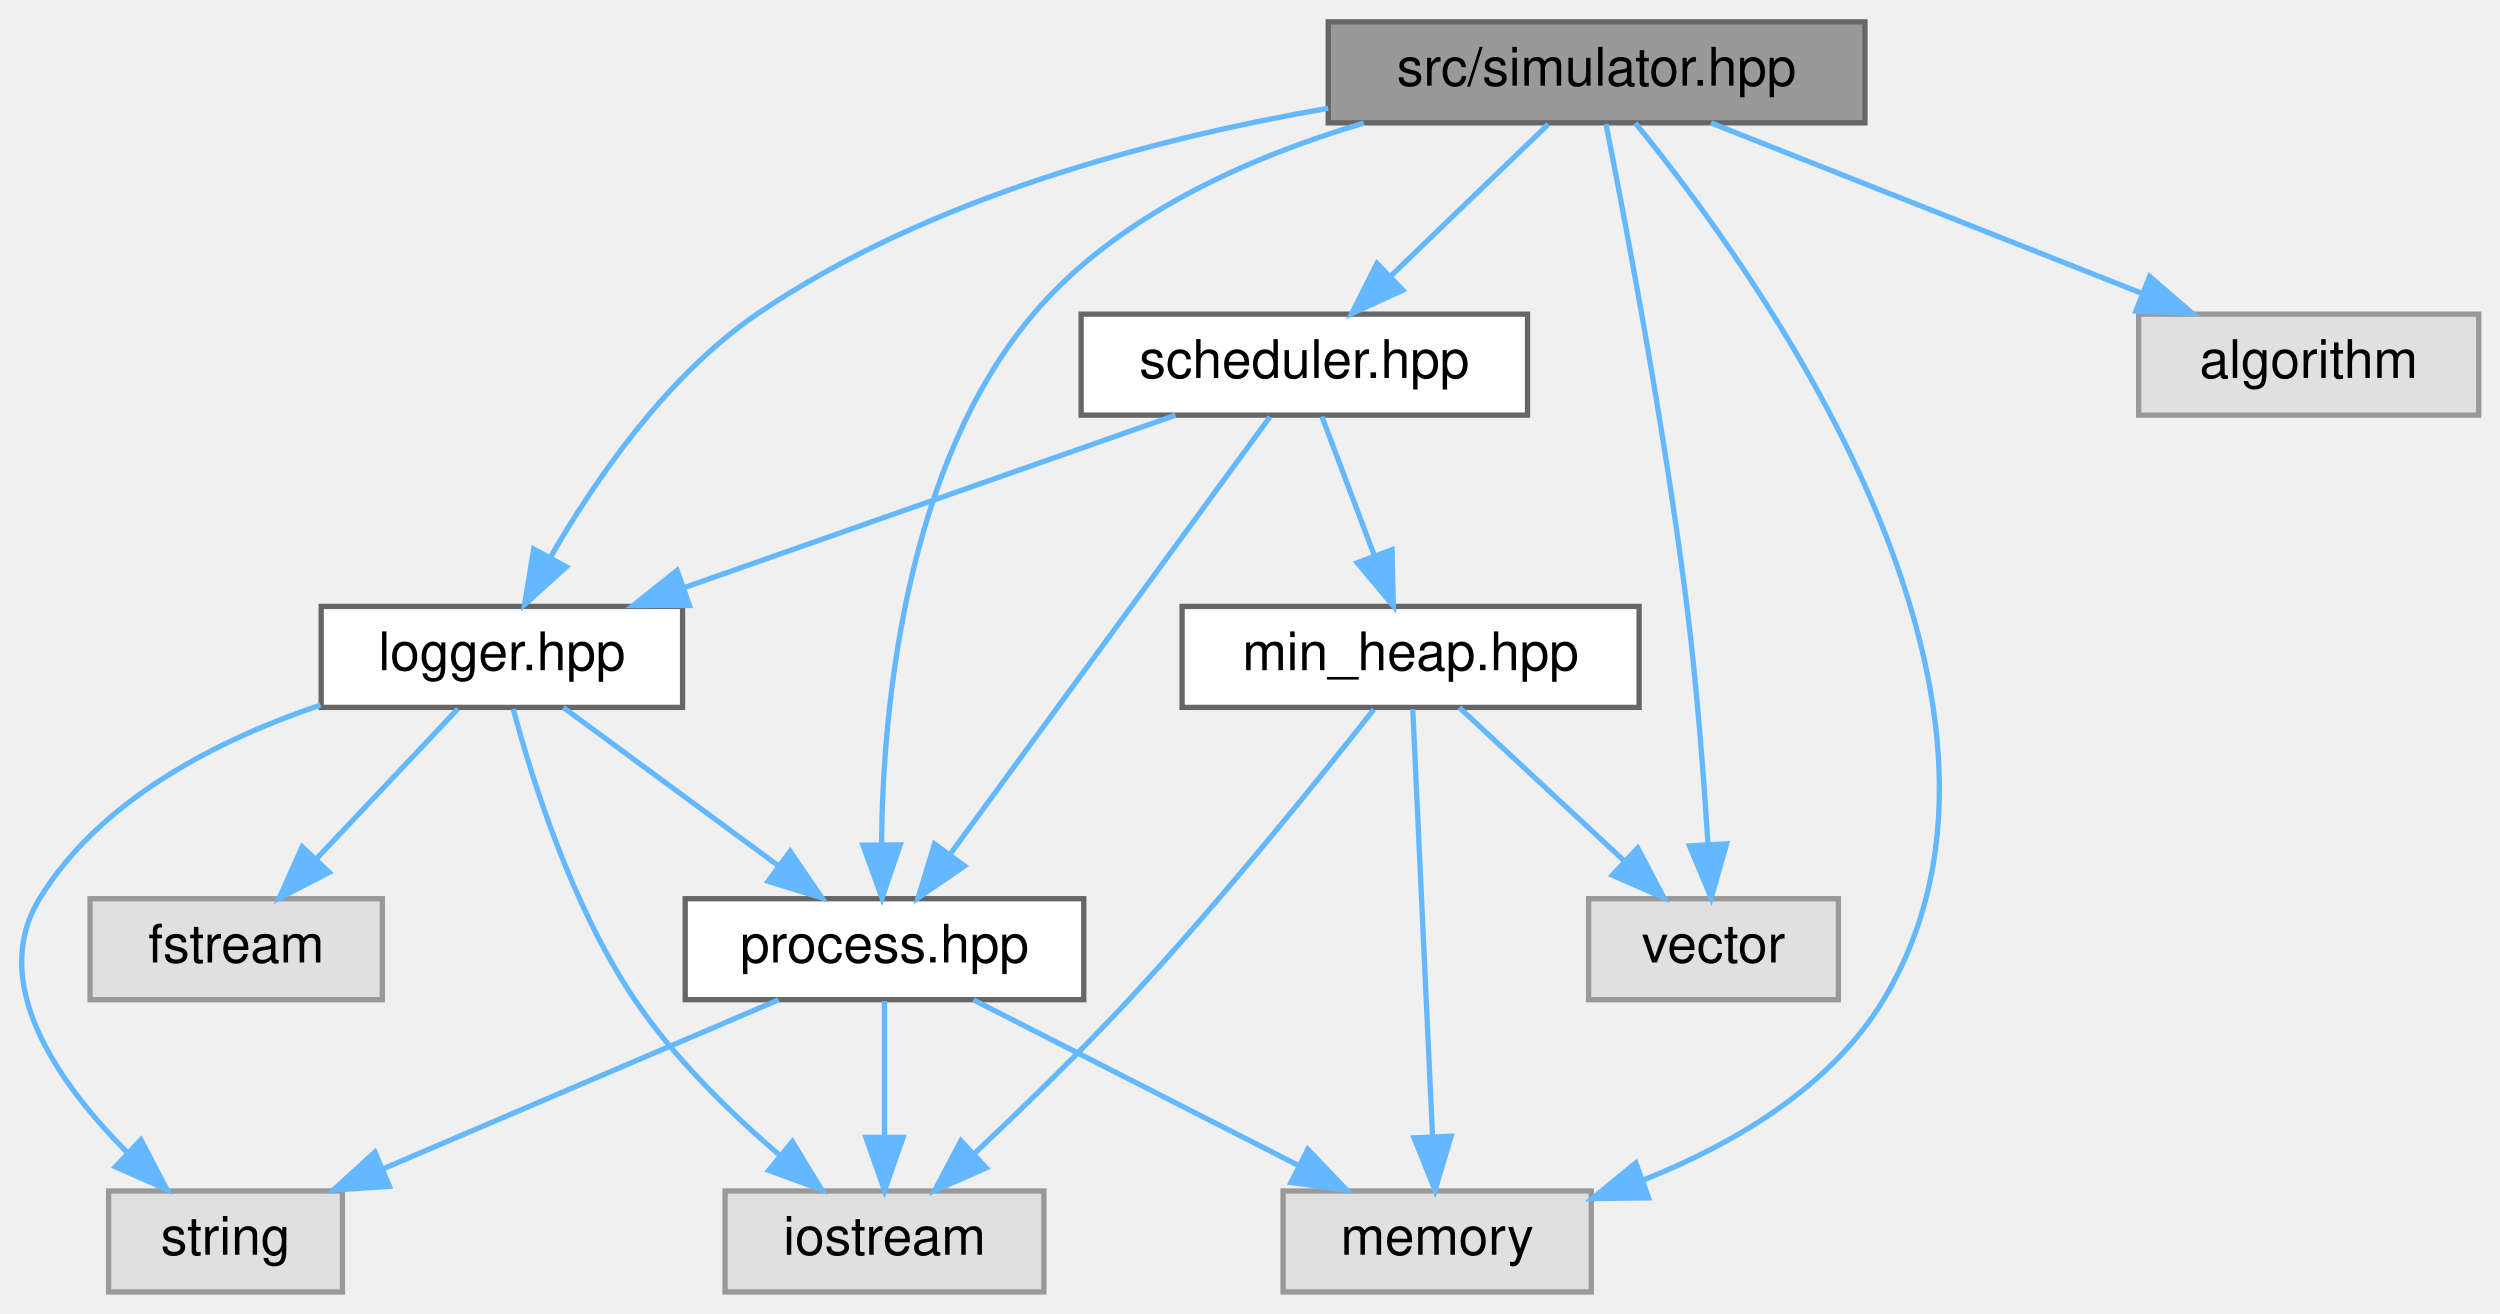
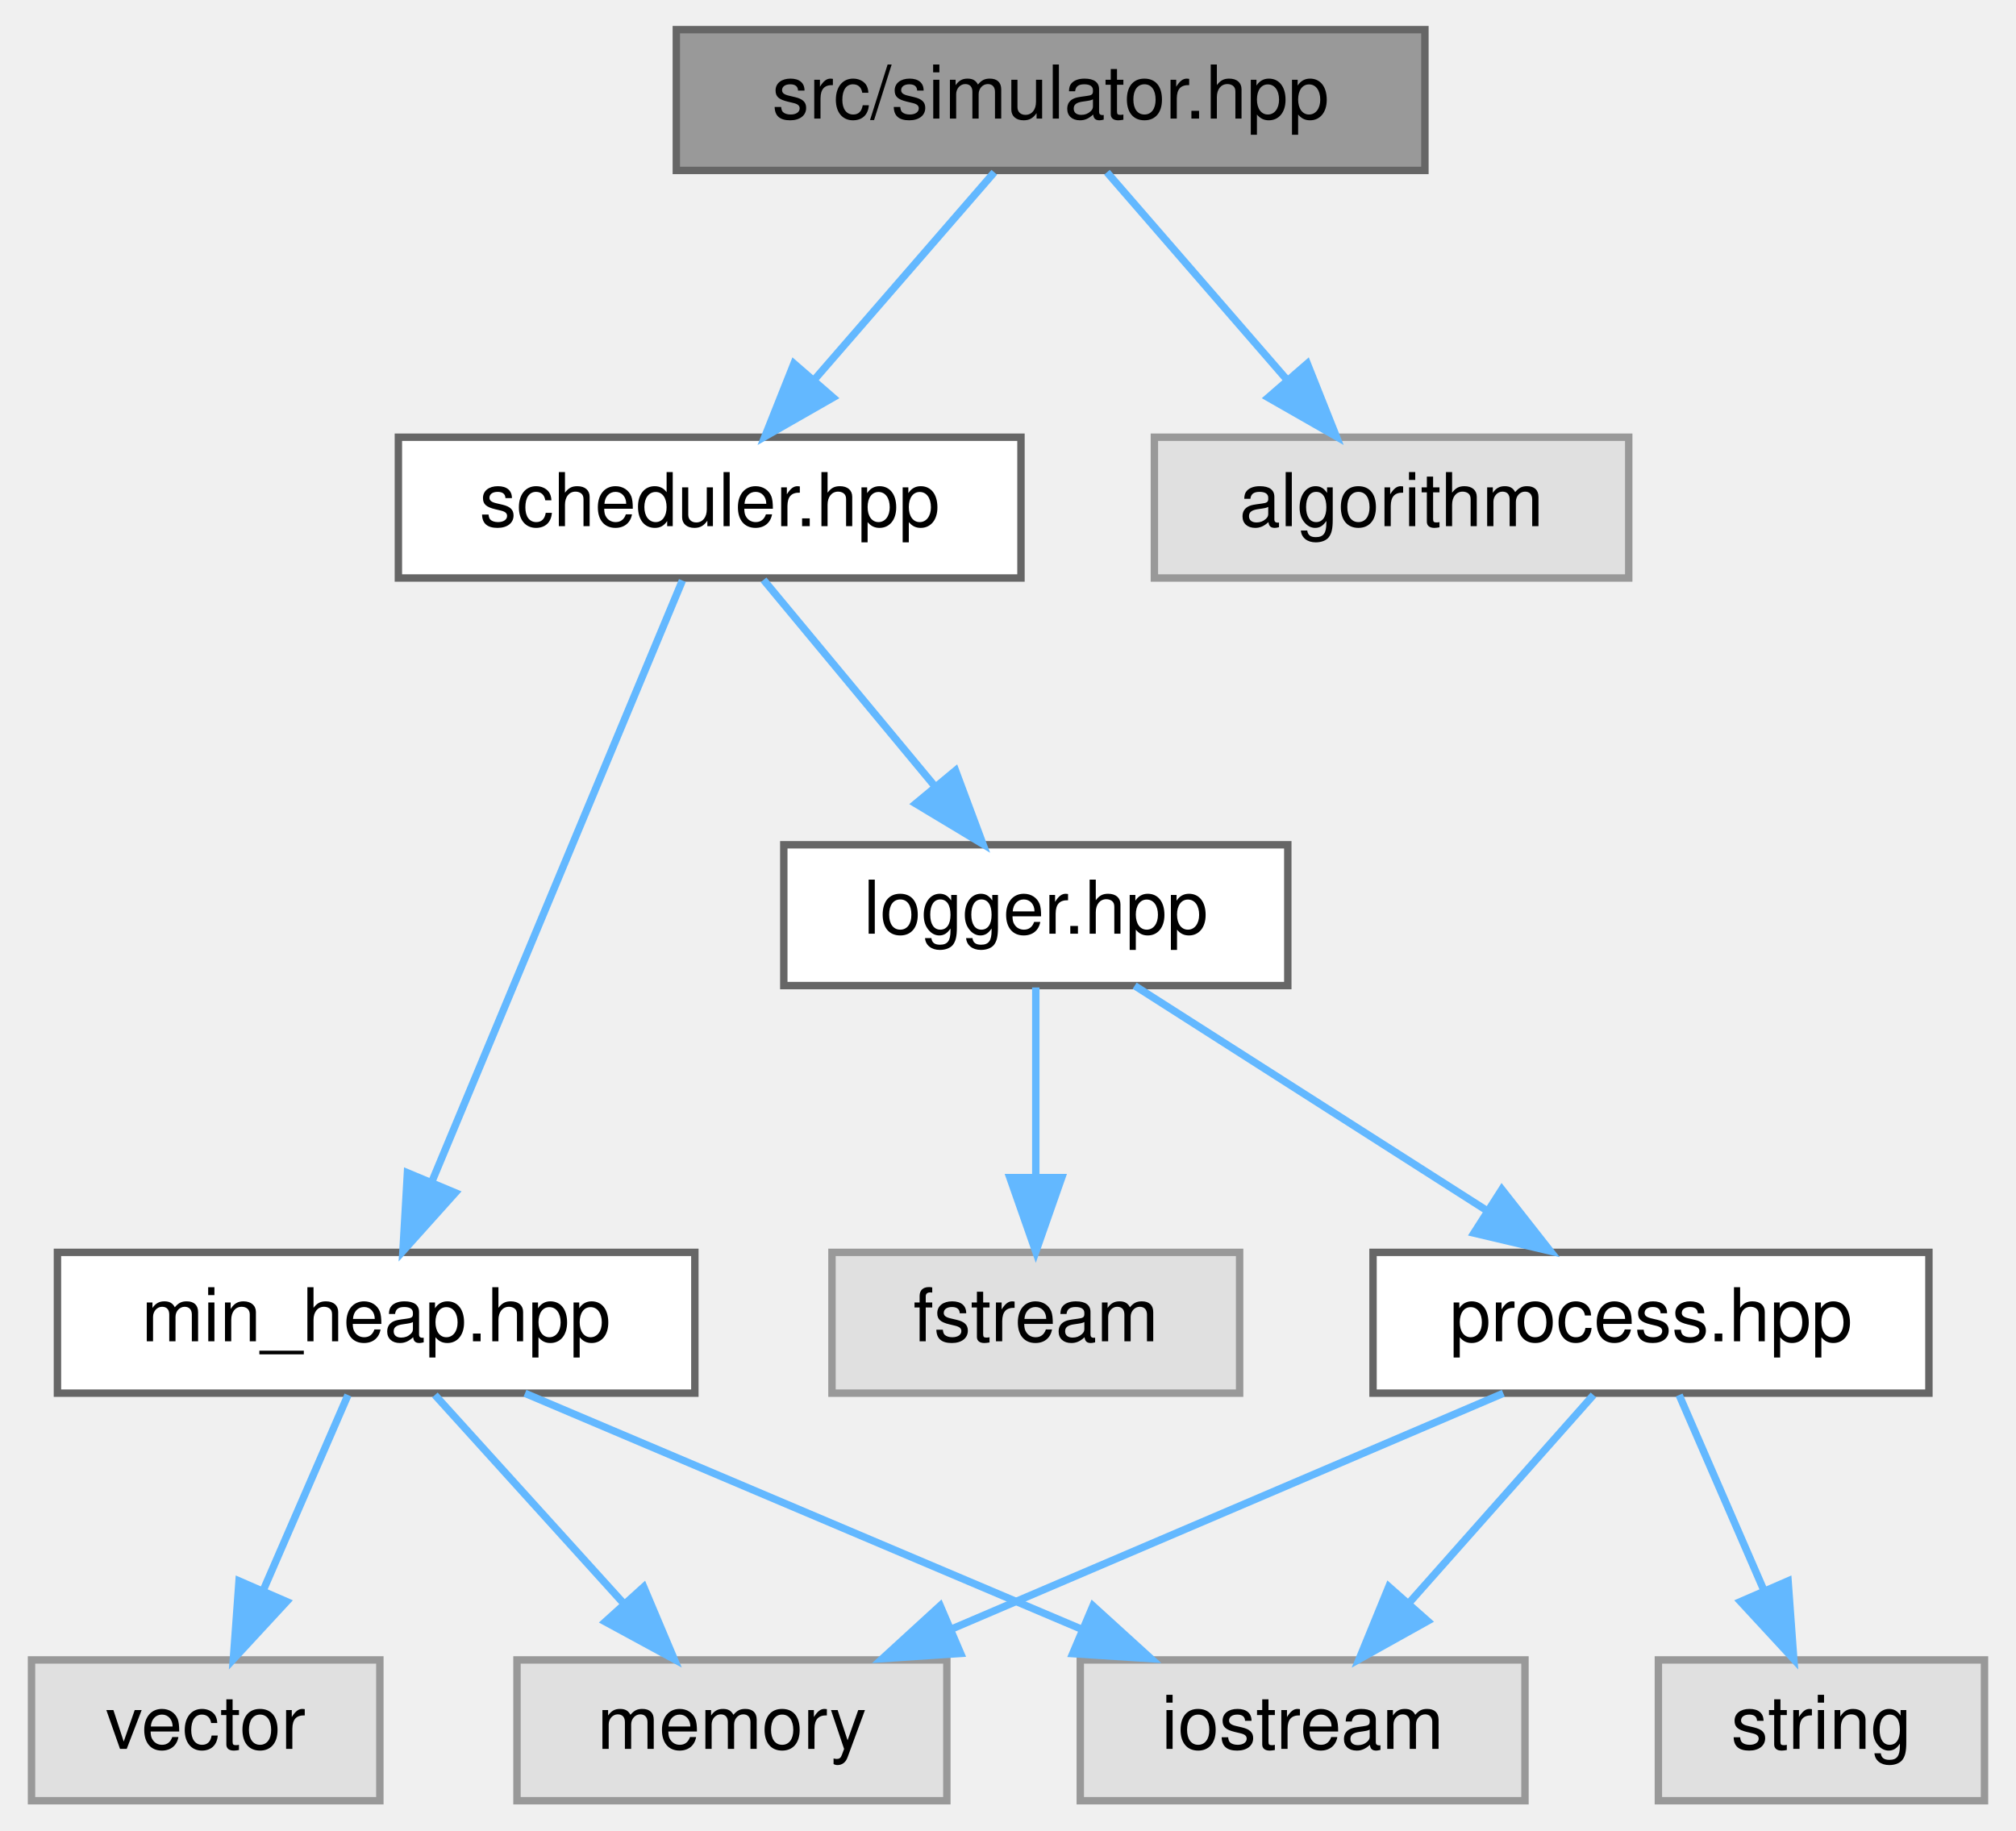
- <svg xmlns="http://www.w3.org/2000/svg" xmlns:xlink="http://www.w3.org/1999/xlink" width="470pt" height="247pt" viewBox="0.00 0.00 470.44 247.00">
+ <svg xmlns="http://www.w3.org/2000/svg" xmlns:xlink="http://www.w3.org/1999/xlink" width="272pt" height="247pt" viewBox="0.00 0.00 271.50 247.00">
  <g id="graph0" class="graph" transform="scale(1 1) rotate(0) translate(4 243)">
    <g id="node1" class="node">
      <g id="a_node1">
        <a xlink:title=" ">
-           <polygon fill="#999999" stroke="#666666" points="346.94,-239 245.94,-239 245.94,-220 346.94,-220 346.94,-239" />
-           <text text-anchor="middle" x="296.44" y="-227" font-family="Helvetica,sans-Serif" font-size="10.00">src/simulator.hpp</text>
+           <polygon fill="#999999" stroke="#666666" points="188,-239 87,-239 87,-220 188,-220 188,-239" />
+           <text text-anchor="middle" x="137.5" y="-227" font-family="Helvetica,sans-Serif" font-size="10.00">src/simulator.hpp</text>
        </a>
      </g>
    </g>
    <g id="node2" class="node">
      <g id="a_node2">
-         <a xlink:href="process_8hpp.html" target="_top" xlink:title=" ">
-           <polygon fill="white" stroke="#666666" points="199.94,-74 124.94,-74 124.94,-55 199.94,-55 199.94,-74" />
-           <text text-anchor="middle" x="162.44" y="-62" font-family="Helvetica,sans-Serif" font-size="10.00">process.hpp</text>
+         <a xlink:href="scheduler_8hpp.html" target="_top" xlink:title=" ">
+           <polygon fill="white" stroke="#666666" points="133.5,-184 49.5,-184 49.5,-165 133.5,-165 133.5,-184" />
+           <text text-anchor="middle" x="91.5" y="-172" font-family="Helvetica,sans-Serif" font-size="10.00">scheduler.hpp</text>
        </a>
      </g>
    </g>
    <g id="edge1" class="edge">
-       <path fill="none" stroke="#63b8ff" d="M252.65,-219.96C230.99,-213.56 206.17,-202.58 190.44,-184 166.27,-155.46 162.13,-109.78 161.88,-84.27" />
-       <polygon fill="#63b8ff" stroke="#63b8ff" points="165.39,-84.14 161.98,-74.11 158.39,-84.07 165.39,-84.14" />
+       <path fill="none" stroke="#63b8ff" d="M129.9,-219.75C123.34,-212.18 113.68,-201.05 105.69,-191.84" />
+       <polygon fill="#63b8ff" stroke="#63b8ff" points="108.15,-189.35 98.95,-184.09 102.87,-193.94 108.15,-189.35" />
+     </g>
+     <g id="node11" class="node">
+       <g id="a_node11">
+         <a xlink:title=" ">
+           <polygon fill="#e0e0e0" stroke="#999999" points="215.5,-184 151.5,-184 151.5,-165 215.5,-165 215.5,-184" />
+           <text text-anchor="middle" x="183.5" y="-172" font-family="Helvetica,sans-Serif" font-size="10.00">algorithm</text>
+         </a>
+       </g>
+     </g>
+     <g id="edge12" class="edge">
+       <path fill="none" stroke="#63b8ff" d="M145.1,-219.75C151.66,-212.18 161.32,-201.05 169.31,-191.84" />
+       <polygon fill="#63b8ff" stroke="#63b8ff" points="172.13,-193.94 176.05,-184.09 166.85,-189.35 172.13,-193.94" />
+     </g>
+     <g id="node3" class="node">
+       <g id="a_node3">
+         <a xlink:href="min__heap_8hpp.html" target="_top" xlink:title=" ">
+           <polygon fill="white" stroke="#666666" points="89.5,-74 3.5,-74 3.5,-55 89.5,-55 89.5,-74" />
+           <text text-anchor="middle" x="46.5" y="-62" font-family="Helvetica,sans-Serif" font-size="10.00">min_heap.hpp</text>
+         </a>
+       </g>
+     </g>
+     <g id="edge2" class="edge">
+       <path fill="none" stroke="#63b8ff" d="M87.82,-164.66C80.46,-147.01 63.83,-107.09 54.06,-83.64" />
+       <polygon fill="#63b8ff" stroke="#63b8ff" points="57.18,-82.04 50.11,-74.16 50.72,-84.74 57.18,-82.04" />
+     </g>
+     <g id="node7" class="node">
+       <g id="a_node7">
+         <a xlink:href="logger_8hpp.html" target="_top" xlink:title=" ">
+           <polygon fill="white" stroke="#666666" points="169.5,-129 101.5,-129 101.5,-110 169.5,-110 169.5,-129" />
+           <text text-anchor="middle" x="135.5" y="-117" font-family="Helvetica,sans-Serif" font-size="10.00">logger.hpp</text>
+         </a>
+       </g>
+     </g>
+     <g id="edge6" class="edge">
+       <path fill="none" stroke="#63b8ff" d="M98.77,-164.75C105.04,-157.18 114.29,-146.05 121.93,-136.84" />
+       <polygon fill="#63b8ff" stroke="#63b8ff" points="124.67,-139.02 128.37,-129.09 119.29,-134.55 124.67,-139.02" />
+     </g>
+     <g id="node4" class="node">
+       <g id="a_node4">
+         <a xlink:title=" ">
+           <polygon fill="#e0e0e0" stroke="#999999" points="47,-19 0,-19 0,0 47,0 47,-19" />
+           <text text-anchor="middle" x="23.5" y="-7" font-family="Helvetica,sans-Serif" font-size="10.00">vector</text>
+         </a>
+       </g>
+     </g>
+     <g id="edge3" class="edge">
+       <path fill="none" stroke="#63b8ff" d="M42.7,-54.75C39.59,-47.57 35.08,-37.18 31.21,-28.27" />
+       <polygon fill="#63b8ff" stroke="#63b8ff" points="34.42,-26.87 27.23,-19.09 28,-29.66 34.42,-26.87" />
    </g>
    <g id="node5" class="node">
      <g id="a_node5">
        <a xlink:title=" ">
-           <polygon fill="#e0e0e0" stroke="#999999" points="295.44,-19 237.44,-19 237.44,0 295.44,0 295.44,-19" />
-           <text text-anchor="middle" x="266.44" y="-7" font-family="Helvetica,sans-Serif" font-size="10.00">memory</text>
+           <polygon fill="#e0e0e0" stroke="#999999" points="123.5,-19 65.5,-19 65.5,0 123.5,0 123.5,-19" />
+           <text text-anchor="middle" x="94.5" y="-7" font-family="Helvetica,sans-Serif" font-size="10.00">memory</text>
        </a>
      </g>
    </g>
-     <g id="edge17" class="edge">
-       <path fill="none" stroke="#63b8ff" d="M303.73,-219.96C325.26,-193.68 384.93,-112.3 350.44,-55 340.55,-38.57 322.33,-27.89 305.38,-21.12" />
-       <polygon fill="#63b8ff" stroke="#63b8ff" points="306.22,-17.7 295.62,-17.57 303.83,-24.28 306.22,-17.7" />
+     <g id="edge4" class="edge">
+       <path fill="none" stroke="#63b8ff" d="M54.43,-54.75C61.35,-47.11 71.57,-35.82 79.95,-26.56" />
+       <polygon fill="#63b8ff" stroke="#63b8ff" points="82.6,-28.85 86.72,-19.09 77.41,-24.15 82.6,-28.85" />
    </g>
    <g id="node6" class="node">
      <g id="a_node6">
-         <a xlink:href="logger_8hpp.html" target="_top" xlink:title=" ">
-           <polygon fill="white" stroke="#666666" points="124.44,-129 56.44,-129 56.44,-110 124.44,-110 124.44,-129" />
-           <text text-anchor="middle" x="90.44" y="-117" font-family="Helvetica,sans-Serif" font-size="10.00">logger.hpp</text>
+         <a xlink:title=" ">
+           <polygon fill="#e0e0e0" stroke="#999999" points="201.5,-19 141.5,-19 141.5,0 201.5,0 201.5,-19" />
+           <text text-anchor="middle" x="171.5" y="-7" font-family="Helvetica,sans-Serif" font-size="10.00">iostream</text>
        </a>
      </g>
    </g>
    <g id="edge5" class="edge">
-       <path fill="none" stroke="#63b8ff" d="M245.93,-222.74C213.04,-217.05 170.45,-205.85 138.44,-184 121.38,-172.35 107.87,-152.65 99.59,-138.28" />
-       <polygon fill="#63b8ff" stroke="#63b8ff" points="102.57,-136.44 94.71,-129.34 96.43,-139.8 102.57,-136.44" />
+       <path fill="none" stroke="#63b8ff" d="M66.58,-54.98C86.87,-46.38 118.46,-32.99 141.67,-23.15" />
+       <polygon fill="#63b8ff" stroke="#63b8ff" points="143.21,-26.3 151.05,-19.17 140.48,-19.85 143.21,-26.3" />
    </g>
    <g id="node8" class="node">
      <g id="a_node8">
-         <a xlink:href="scheduler_8hpp.html" target="_top" xlink:title=" ">
-           <polygon fill="white" stroke="#666666" points="283.44,-184 199.44,-184 199.44,-165 283.44,-165 283.44,-184" />
-           <text text-anchor="middle" x="241.44" y="-172" font-family="Helvetica,sans-Serif" font-size="10.00">scheduler.hpp</text>
+         <a xlink:title=" ">
+           <polygon fill="#e0e0e0" stroke="#999999" points="163,-74 108,-74 108,-55 163,-55 163,-74" />
+           <text text-anchor="middle" x="135.5" y="-62" font-family="Helvetica,sans-Serif" font-size="10.00">fstream</text>
+         </a>
+       </g>
+     </g>
+     <g id="edge7" class="edge">
+       <path fill="none" stroke="#63b8ff" d="M135.5,-109.75C135.5,-102.8 135.5,-92.85 135.5,-84.13" />
+       <polygon fill="#63b8ff" stroke="#63b8ff" points="139,-84.09 135.5,-74.09 132,-84.09 139,-84.09" />
+     </g>
+     <g id="node9" class="node">
+       <g id="a_node9">
+         <a xlink:href="process_8hpp.html" target="_top" xlink:title=" ">
+           <polygon fill="white" stroke="#666666" points="256,-74 181,-74 181,-55 256,-55 256,-74" />
+           <text text-anchor="middle" x="218.5" y="-62" font-family="Helvetica,sans-Serif" font-size="10.00">process.hpp</text>
+         </a>
+       </g>
+     </g>
+     <g id="edge8" class="edge">
+       <path fill="none" stroke="#63b8ff" d="M148.84,-109.98C161.59,-101.84 181.05,-89.41 196.17,-79.76" />
+       <polygon fill="#63b8ff" stroke="#63b8ff" points="198.38,-82.5 204.92,-74.17 194.61,-76.6 198.38,-82.5" />
+     </g>
+     <g id="edge11" class="edge">
+       <path fill="none" stroke="#63b8ff" d="M198.58,-54.98C178.45,-46.38 147.12,-32.99 124.09,-23.15" />
+       <polygon fill="#63b8ff" stroke="#63b8ff" points="125.36,-19.88 114.79,-19.17 122.6,-26.32 125.36,-19.88" />
+     </g>
+     <g id="edge9" class="edge">
+       <path fill="none" stroke="#63b8ff" d="M210.74,-54.75C204.03,-47.18 194.16,-36.05 185.99,-26.84" />
+       <polygon fill="#63b8ff" stroke="#63b8ff" points="188.37,-24.25 179.12,-19.09 183.13,-28.89 188.37,-24.25" />
+     </g>
+     <g id="node10" class="node">
+       <g id="a_node10">
+         <a xlink:title=" ">
+           <polygon fill="#e0e0e0" stroke="#999999" points="263.5,-19 219.5,-19 219.5,0 263.5,0 263.5,-19" />
+           <text text-anchor="middle" x="241.5" y="-7" font-family="Helvetica,sans-Serif" font-size="10.00">string</text>
        </a>
      </g>
    </g>
    <g id="edge10" class="edge">
-       <path fill="none" stroke="#63b8ff" d="M287.36,-219.75C279.35,-212.03 267.48,-200.6 257.82,-191.28" />
-       <polygon fill="#63b8ff" stroke="#63b8ff" points="259.98,-188.51 250.35,-184.09 255.12,-193.55 259.98,-188.51" />
-     </g>
-     <g id="node10" class="node">
-       <g id="a_node10">
-         <a xlink:title=" ">
-           <polygon fill="#e0e0e0" stroke="#999999" points="341.94,-74 294.94,-74 294.94,-55 341.94,-55 341.94,-74" />
-           <text text-anchor="middle" x="318.44" y="-62" font-family="Helvetica,sans-Serif" font-size="10.00">vector</text>
-         </a>
-       </g>
-     </g>
-     <g id="edge18" class="edge">
-       <path fill="none" stroke="#63b8ff" d="M298.21,-219.75C301.64,-202.48 309.24,-162.74 313.44,-129 315.3,-114.04 316.6,-97.02 317.4,-84.36" />
-       <polygon fill="#63b8ff" stroke="#63b8ff" points="320.91,-84.34 318.01,-74.15 313.92,-83.93 320.91,-84.34" />
-     </g>
-     <g id="node11" class="node">
-       <g id="a_node11">
-         <a xlink:title=" ">
-           <polygon fill="#e0e0e0" stroke="#999999" points="462.44,-184 398.44,-184 398.44,-165 462.44,-165 462.44,-184" />
-           <text text-anchor="middle" x="430.44" y="-172" font-family="Helvetica,sans-Serif" font-size="10.00">algorithm</text>
-         </a>
-       </g>
-     </g>
-     <g id="edge19" class="edge">
-       <path fill="none" stroke="#63b8ff" d="M317.97,-219.98C339.91,-211.3 374.18,-197.75 399.13,-187.88" />
-       <polygon fill="#63b8ff" stroke="#63b8ff" points="400.51,-191.1 408.52,-184.17 397.93,-184.59 400.51,-191.1" />
-     </g>
-     <g id="node3" class="node">
-       <g id="a_node3">
-         <a xlink:title=" ">
-           <polygon fill="#e0e0e0" stroke="#999999" points="192.44,-19 132.44,-19 132.44,0 192.44,0 192.44,-19" />
-           <text text-anchor="middle" x="162.44" y="-7" font-family="Helvetica,sans-Serif" font-size="10.00">iostream</text>
-         </a>
-       </g>
-     </g>
-     <g id="edge2" class="edge">
-       <path fill="none" stroke="#63b8ff" d="M162.44,-54.75C162.44,-47.8 162.44,-37.85 162.44,-29.13" />
-       <polygon fill="#63b8ff" stroke="#63b8ff" points="165.94,-29.09 162.44,-19.09 158.94,-29.09 165.94,-29.09" />
-     </g>
-     <g id="node4" class="node">
-       <g id="a_node4">
-         <a xlink:title=" ">
-           <polygon fill="#e0e0e0" stroke="#999999" points="60.44,-19 16.44,-19 16.44,0 60.44,0 60.44,-19" />
-           <text text-anchor="middle" x="38.44" y="-7" font-family="Helvetica,sans-Serif" font-size="10.00">string</text>
-         </a>
-       </g>
-     </g>
-     <g id="edge3" class="edge">
-       <path fill="none" stroke="#63b8ff" d="M142.52,-54.98C122.39,-46.38 91.06,-32.99 68.03,-23.15" />
-       <polygon fill="#63b8ff" stroke="#63b8ff" points="69.29,-19.88 58.72,-19.17 66.54,-26.32 69.29,-19.88" />
-     </g>
-     <g id="edge4" class="edge">
-       <path fill="none" stroke="#63b8ff" d="M179.15,-54.98C195.65,-46.57 221.14,-33.59 240.32,-23.81" />
-       <polygon fill="#63b8ff" stroke="#63b8ff" points="242.1,-26.83 249.42,-19.17 238.93,-20.59 242.1,-26.83" />
-     </g>
-     <g id="edge9" class="edge">
-       <path fill="none" stroke="#63b8ff" d="M102.01,-109.98C112.86,-102 129.32,-89.88 142.32,-80.31" />
-       <polygon fill="#63b8ff" stroke="#63b8ff" points="144.68,-82.92 150.66,-74.17 140.53,-77.28 144.68,-82.92" />
-     </g>
-     <g id="edge6" class="edge">
-       <path fill="none" stroke="#63b8ff" d="M92.58,-109.71C95.99,-96.89 103.5,-72.67 115.44,-55 122.85,-44.02 133.41,-33.71 142.64,-25.79" />
-       <polygon fill="#63b8ff" stroke="#63b8ff" points="145.11,-28.29 150.61,-19.23 140.66,-22.88 145.11,-28.29" />
-     </g>
-     <g id="edge8" class="edge">
-       <path fill="none" stroke="#63b8ff" d="M56.32,-110.44C37.2,-104 14.95,-92.81 3.44,-74 -6.34,-58.02 7.08,-39.17 20.02,-26.17" />
-       <polygon fill="#63b8ff" stroke="#63b8ff" points="22.5,-28.65 27.41,-19.27 17.72,-23.54 22.5,-28.65" />
-     </g>
-     <g id="node7" class="node">
-       <g id="a_node7">
-         <a xlink:title=" ">
-           <polygon fill="#e0e0e0" stroke="#999999" points="67.94,-74 12.94,-74 12.94,-55 67.94,-55 67.94,-74" />
-           <text text-anchor="middle" x="40.44" y="-62" font-family="Helvetica,sans-Serif" font-size="10.00">fstream</text>
-         </a>
-       </g>
-     </g>
-     <g id="edge7" class="edge">
-       <path fill="none" stroke="#63b8ff" d="M82.18,-109.75C74.97,-102.11 64.33,-90.82 55.59,-81.56" />
-       <polygon fill="#63b8ff" stroke="#63b8ff" points="57.95,-78.96 48.54,-74.09 52.86,-83.76 57.95,-78.96" />
-     </g>
-     <g id="edge11" class="edge">
-       <path fill="none" stroke="#63b8ff" d="M234.97,-164.66C221.83,-146.69 191.8,-105.64 174.79,-82.38" />
-       <polygon fill="#63b8ff" stroke="#63b8ff" points="177.5,-80.16 168.77,-74.16 171.85,-84.3 177.5,-80.16" />
-     </g>
-     <g id="edge16" class="edge">
-       <path fill="none" stroke="#63b8ff" d="M217.18,-164.98C192.12,-156.19 152.81,-142.39 124.61,-132.49" />
-       <polygon fill="#63b8ff" stroke="#63b8ff" points="125.73,-129.18 115.14,-129.17 123.42,-135.78 125.73,-129.18" />
-     </g>
-     <g id="node9" class="node">
-       <g id="a_node9">
-         <a xlink:href="min__heap_8hpp.html" target="_top" xlink:title=" ">
-           <polygon fill="white" stroke="#666666" points="304.44,-129 218.44,-129 218.44,-110 304.44,-110 304.44,-129" />
-           <text text-anchor="middle" x="261.44" y="-117" font-family="Helvetica,sans-Serif" font-size="10.00">min_heap.hpp</text>
-         </a>
-       </g>
-     </g>
-     <g id="edge12" class="edge">
-       <path fill="none" stroke="#63b8ff" d="M244.74,-164.75C247.42,-157.65 251.29,-147.4 254.62,-138.56" />
-       <polygon fill="#63b8ff" stroke="#63b8ff" points="257.94,-139.68 258.2,-129.09 251.39,-137.21 257.94,-139.68" />
-     </g>
-     <g id="edge15" class="edge">
-       <path fill="none" stroke="#63b8ff" d="M254.52,-109.62C244.66,-97.11 225.84,-73.72 208.44,-55 199.17,-45.03 188.24,-34.41 179.36,-26.05" />
-       <polygon fill="#63b8ff" stroke="#63b8ff" points="181.59,-23.34 171.89,-19.09 176.82,-28.46 181.59,-23.34" />
-     </g>
-     <g id="edge14" class="edge">
-       <path fill="none" stroke="#63b8ff" d="M261.85,-109.66C262.66,-92.17 264.48,-52.8 265.57,-29.27" />
-       <polygon fill="#63b8ff" stroke="#63b8ff" points="269.07,-29.31 266.04,-19.16 262.08,-28.99 269.07,-29.31" />
-     </g>
-     <g id="edge13" class="edge">
-       <path fill="none" stroke="#63b8ff" d="M270.6,-109.98C278.94,-102.23 291.47,-90.58 301.61,-81.14" />
-       <polygon fill="#63b8ff" stroke="#63b8ff" points="304.17,-83.54 309.11,-74.17 299.41,-78.42 304.17,-83.54" />
+       <path fill="none" stroke="#63b8ff" d="M222.3,-54.75C225.41,-47.57 229.92,-37.18 233.79,-28.27" />
+       <polygon fill="#63b8ff" stroke="#63b8ff" points="237,-29.66 237.77,-19.09 230.58,-26.87 237,-29.66" />
    </g>
  </g>
</svg>
